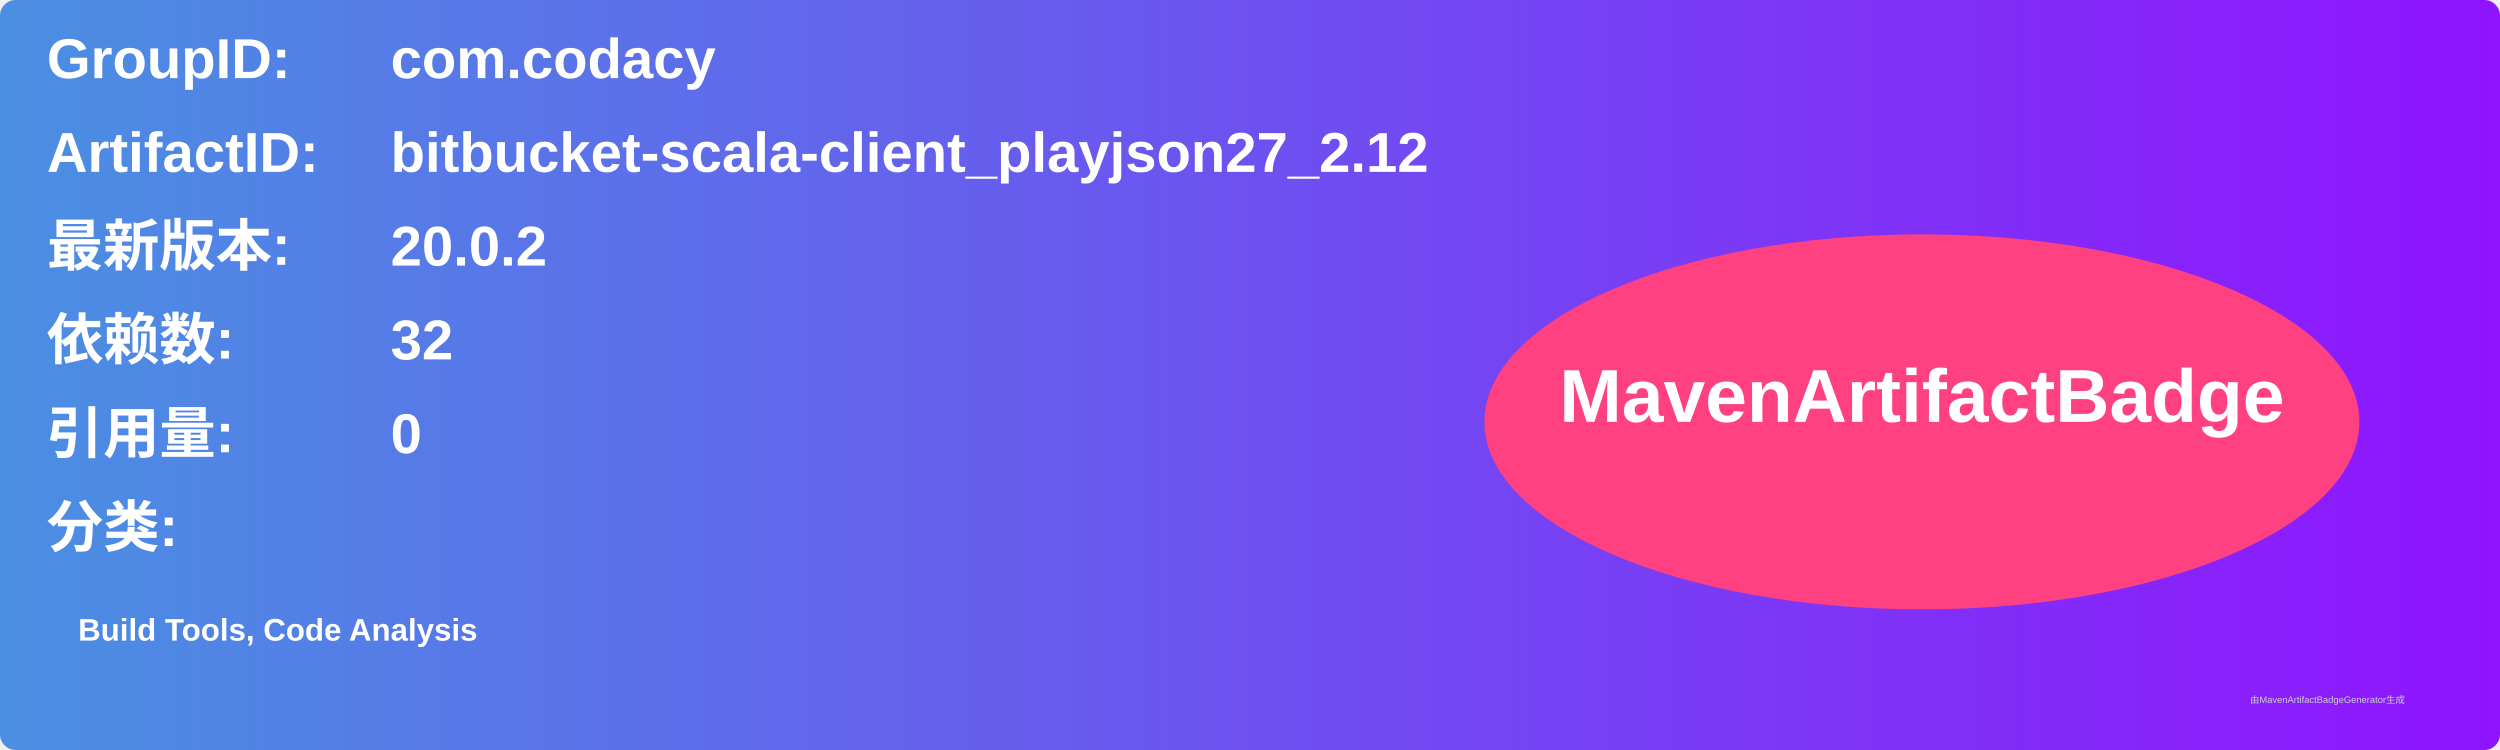
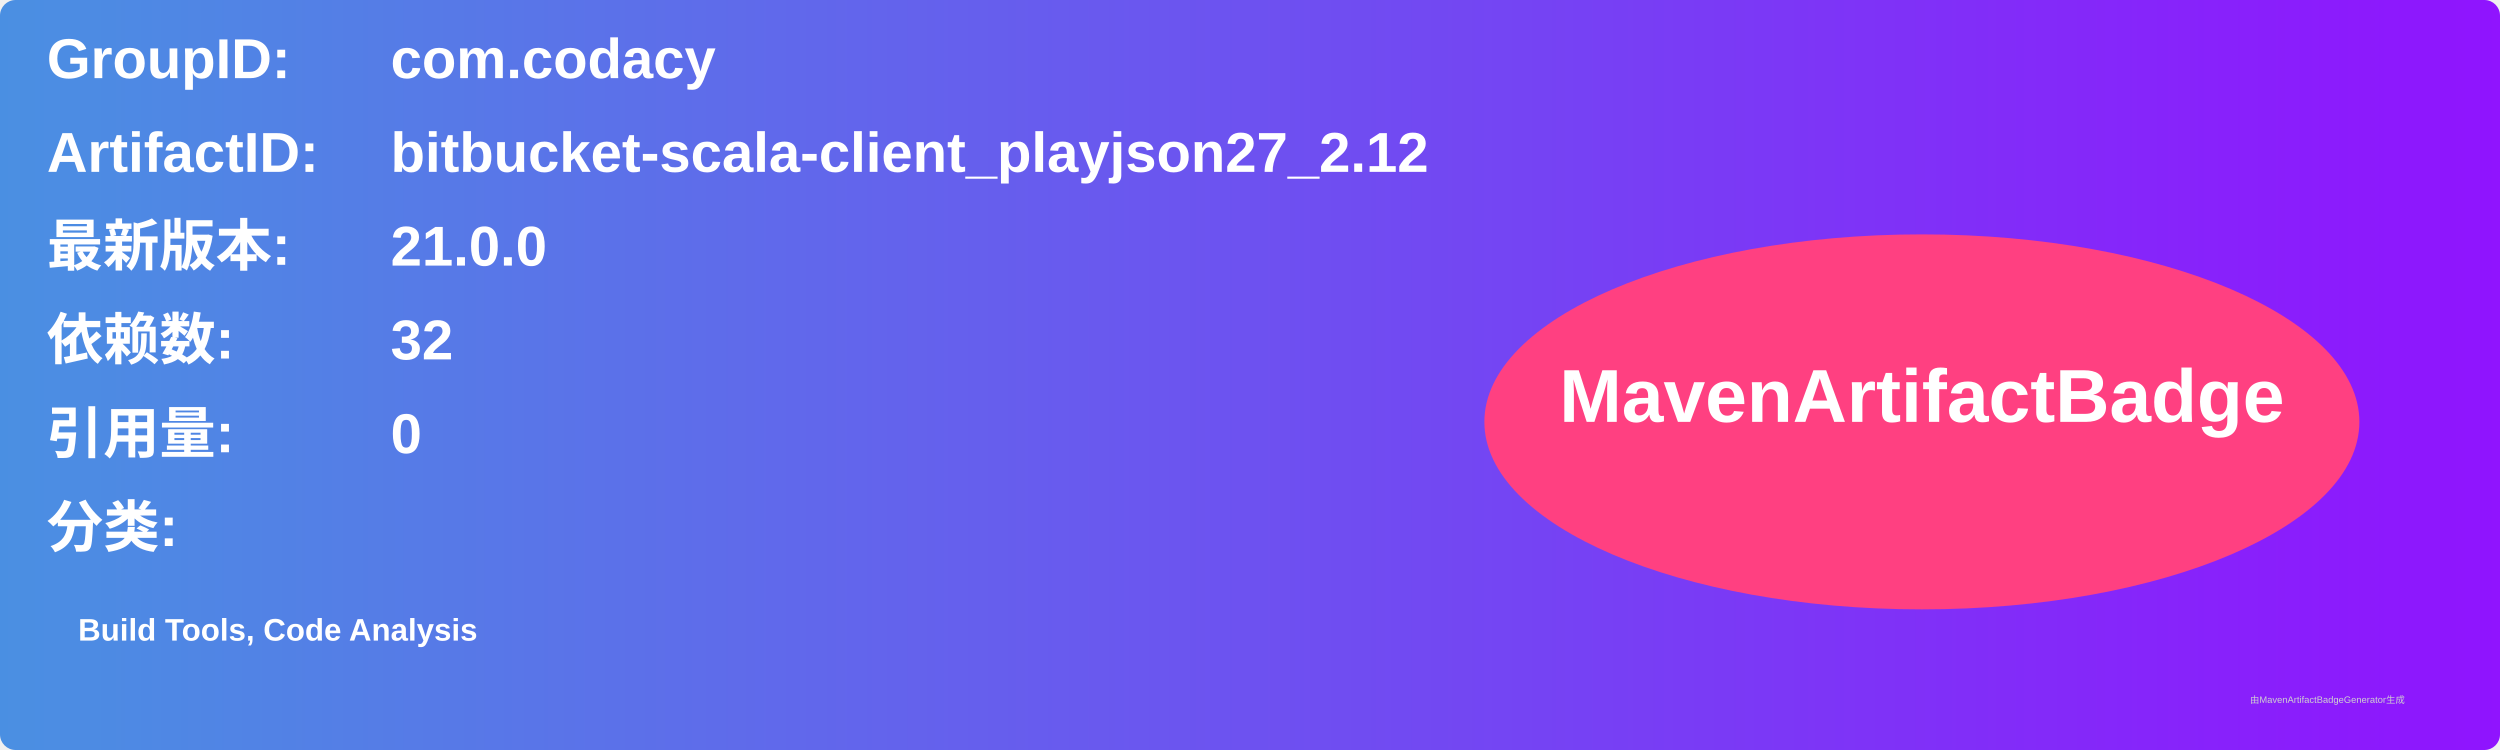
<svg xmlns="http://www.w3.org/2000/svg" width="800" height="240" viewBox="0 0 800 240">
  <linearGradient id="grad" x1="0%" y1="0%" x2="100%" y2="0%">
    <stop offset="0%" stop-color="#4a90e2" />
    <stop offset="100%" stop-color="#9013fe" />
  </linearGradient>
  <rect width="100%" height="100%" rx="5" ry="5" fill="url(#grad)" />
  <g transform="translate(15, 15)">
    <text x="0" y="10" font-family="Arial" font-size="18" fill="white" font-weight="bold" width="260">GroupID:</text>
    <text x="110" y="10" font-family="Arial" font-size="18" fill="white" font-weight="bold" width="460">com.codacy</text>
    <text x="0" y="40" font-family="Arial" font-size="18" fill="white" font-weight="bold" width="260">ArtifactID:</text>
    <text x="110" y="40" font-family="Arial" font-size="18" fill="white" font-weight="bold" width="460">bitbucket-scala-client_playjson27_2.12</text>
    <text x="0" y="70" font-family="Arial" font-size="18" fill="white" font-weight="bold">最新版本:</text>
    <text x="110" y="70" font-family="Arial" font-size="18" fill="white" font-weight="bold">
-       <tspan font-weight="bold">20.0.2</tspan>
+       <tspan font-weight="bold">21.0.0</tspan>
    </text>
    <text x="0" y="100" font-family="Arial" font-size="18" fill="white" font-weight="bold">依赖数: </text>
    <text x="110" y="100" font-family="Arial" font-size="18" fill="white">
      <tspan font-weight="bold">32</tspan>
    </text>
    <text x="0" y="130" font-family="Arial" font-size="18" fill="white" font-weight="bold">引用量: </text>
    <text x="110" y="130" font-family="Arial" font-size="18" fill="white">
      <tspan font-weight="bold">0</tspan>
    </text>
    <text x="0" y="160" font-family="Arial" font-size="18" fill="white" font-weight="bold">分类:</text>
    <text x="10" y="190" font-family="Arial" font-size="10" fill="white">
      <tspan font-weight="bold">Build Tools, Code Analysis</tspan>
    </text>
    <ellipse cx="600" cy="120" rx="140" ry="60" fill="#ff4081" />
    <text x="600" y="120" text-anchor="middle" font-family="Arial" font-size="24" fill="white" font-weight="bold">MavenArtifactBadge</text>
  </g>
  <text x="720" y="225" font-family="Arial" font-size="3" fill="#d0d0d0">由MavenArtifactBadgeGenerator生成</text>
</svg>
